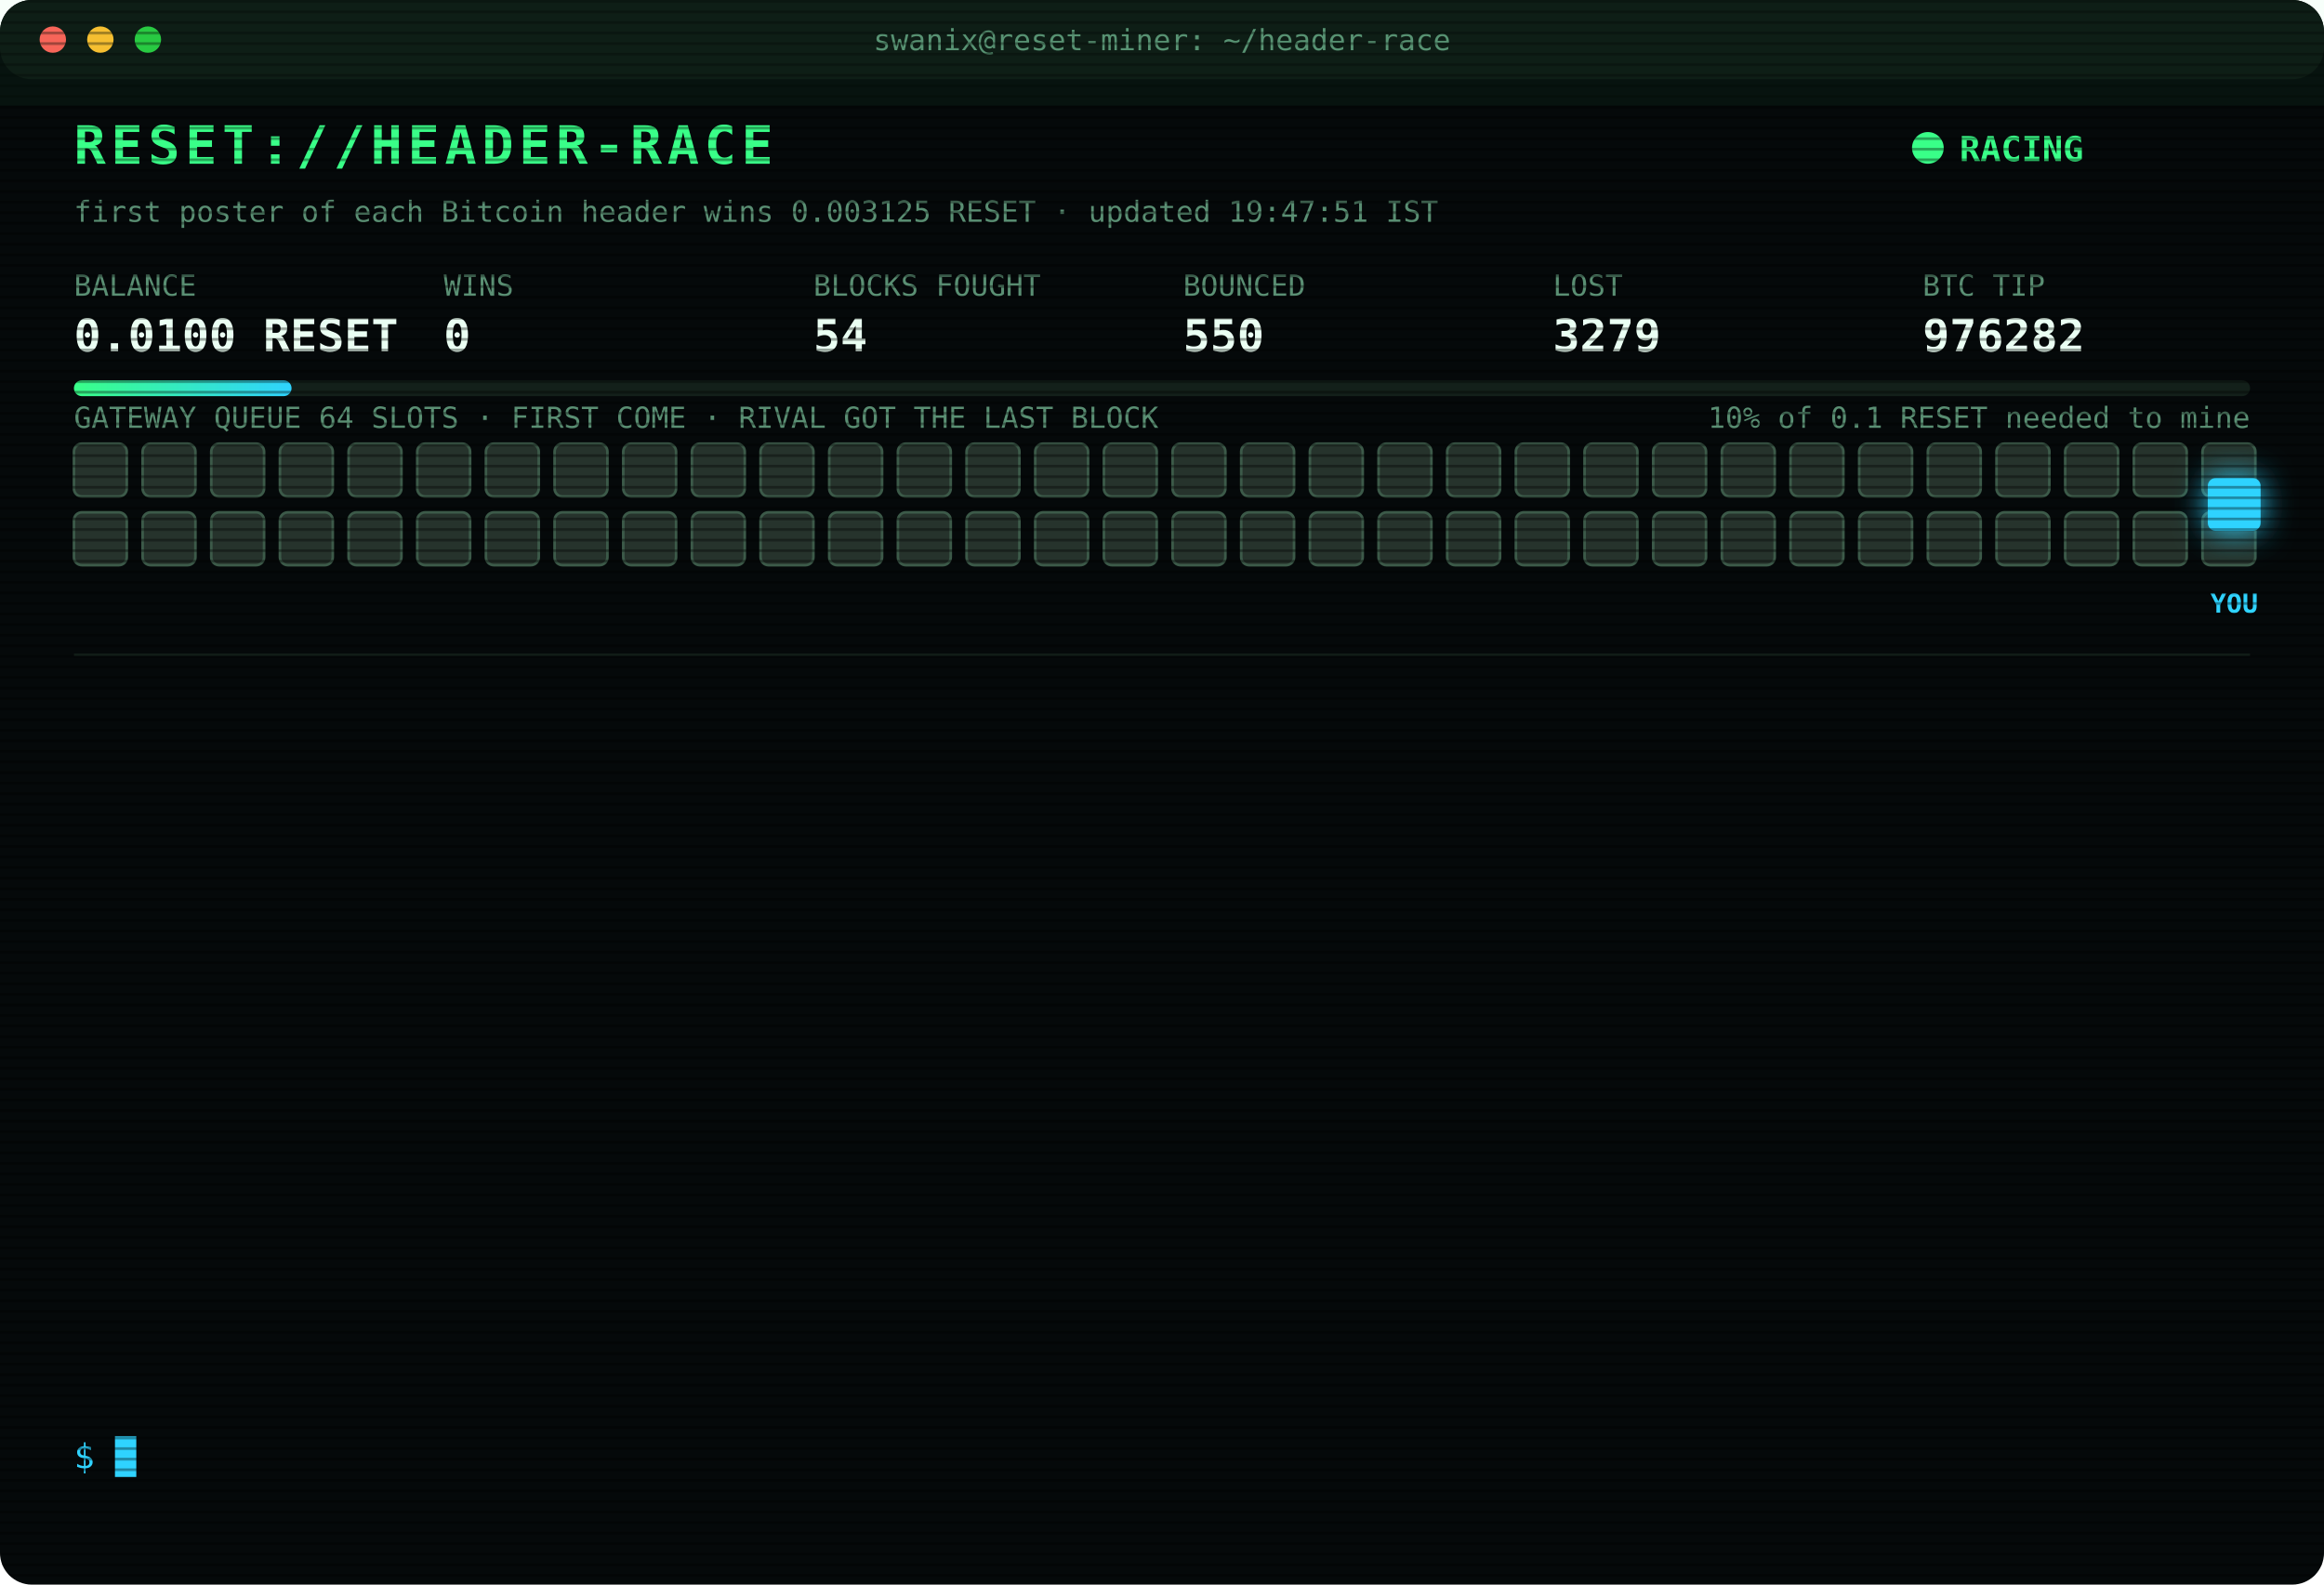
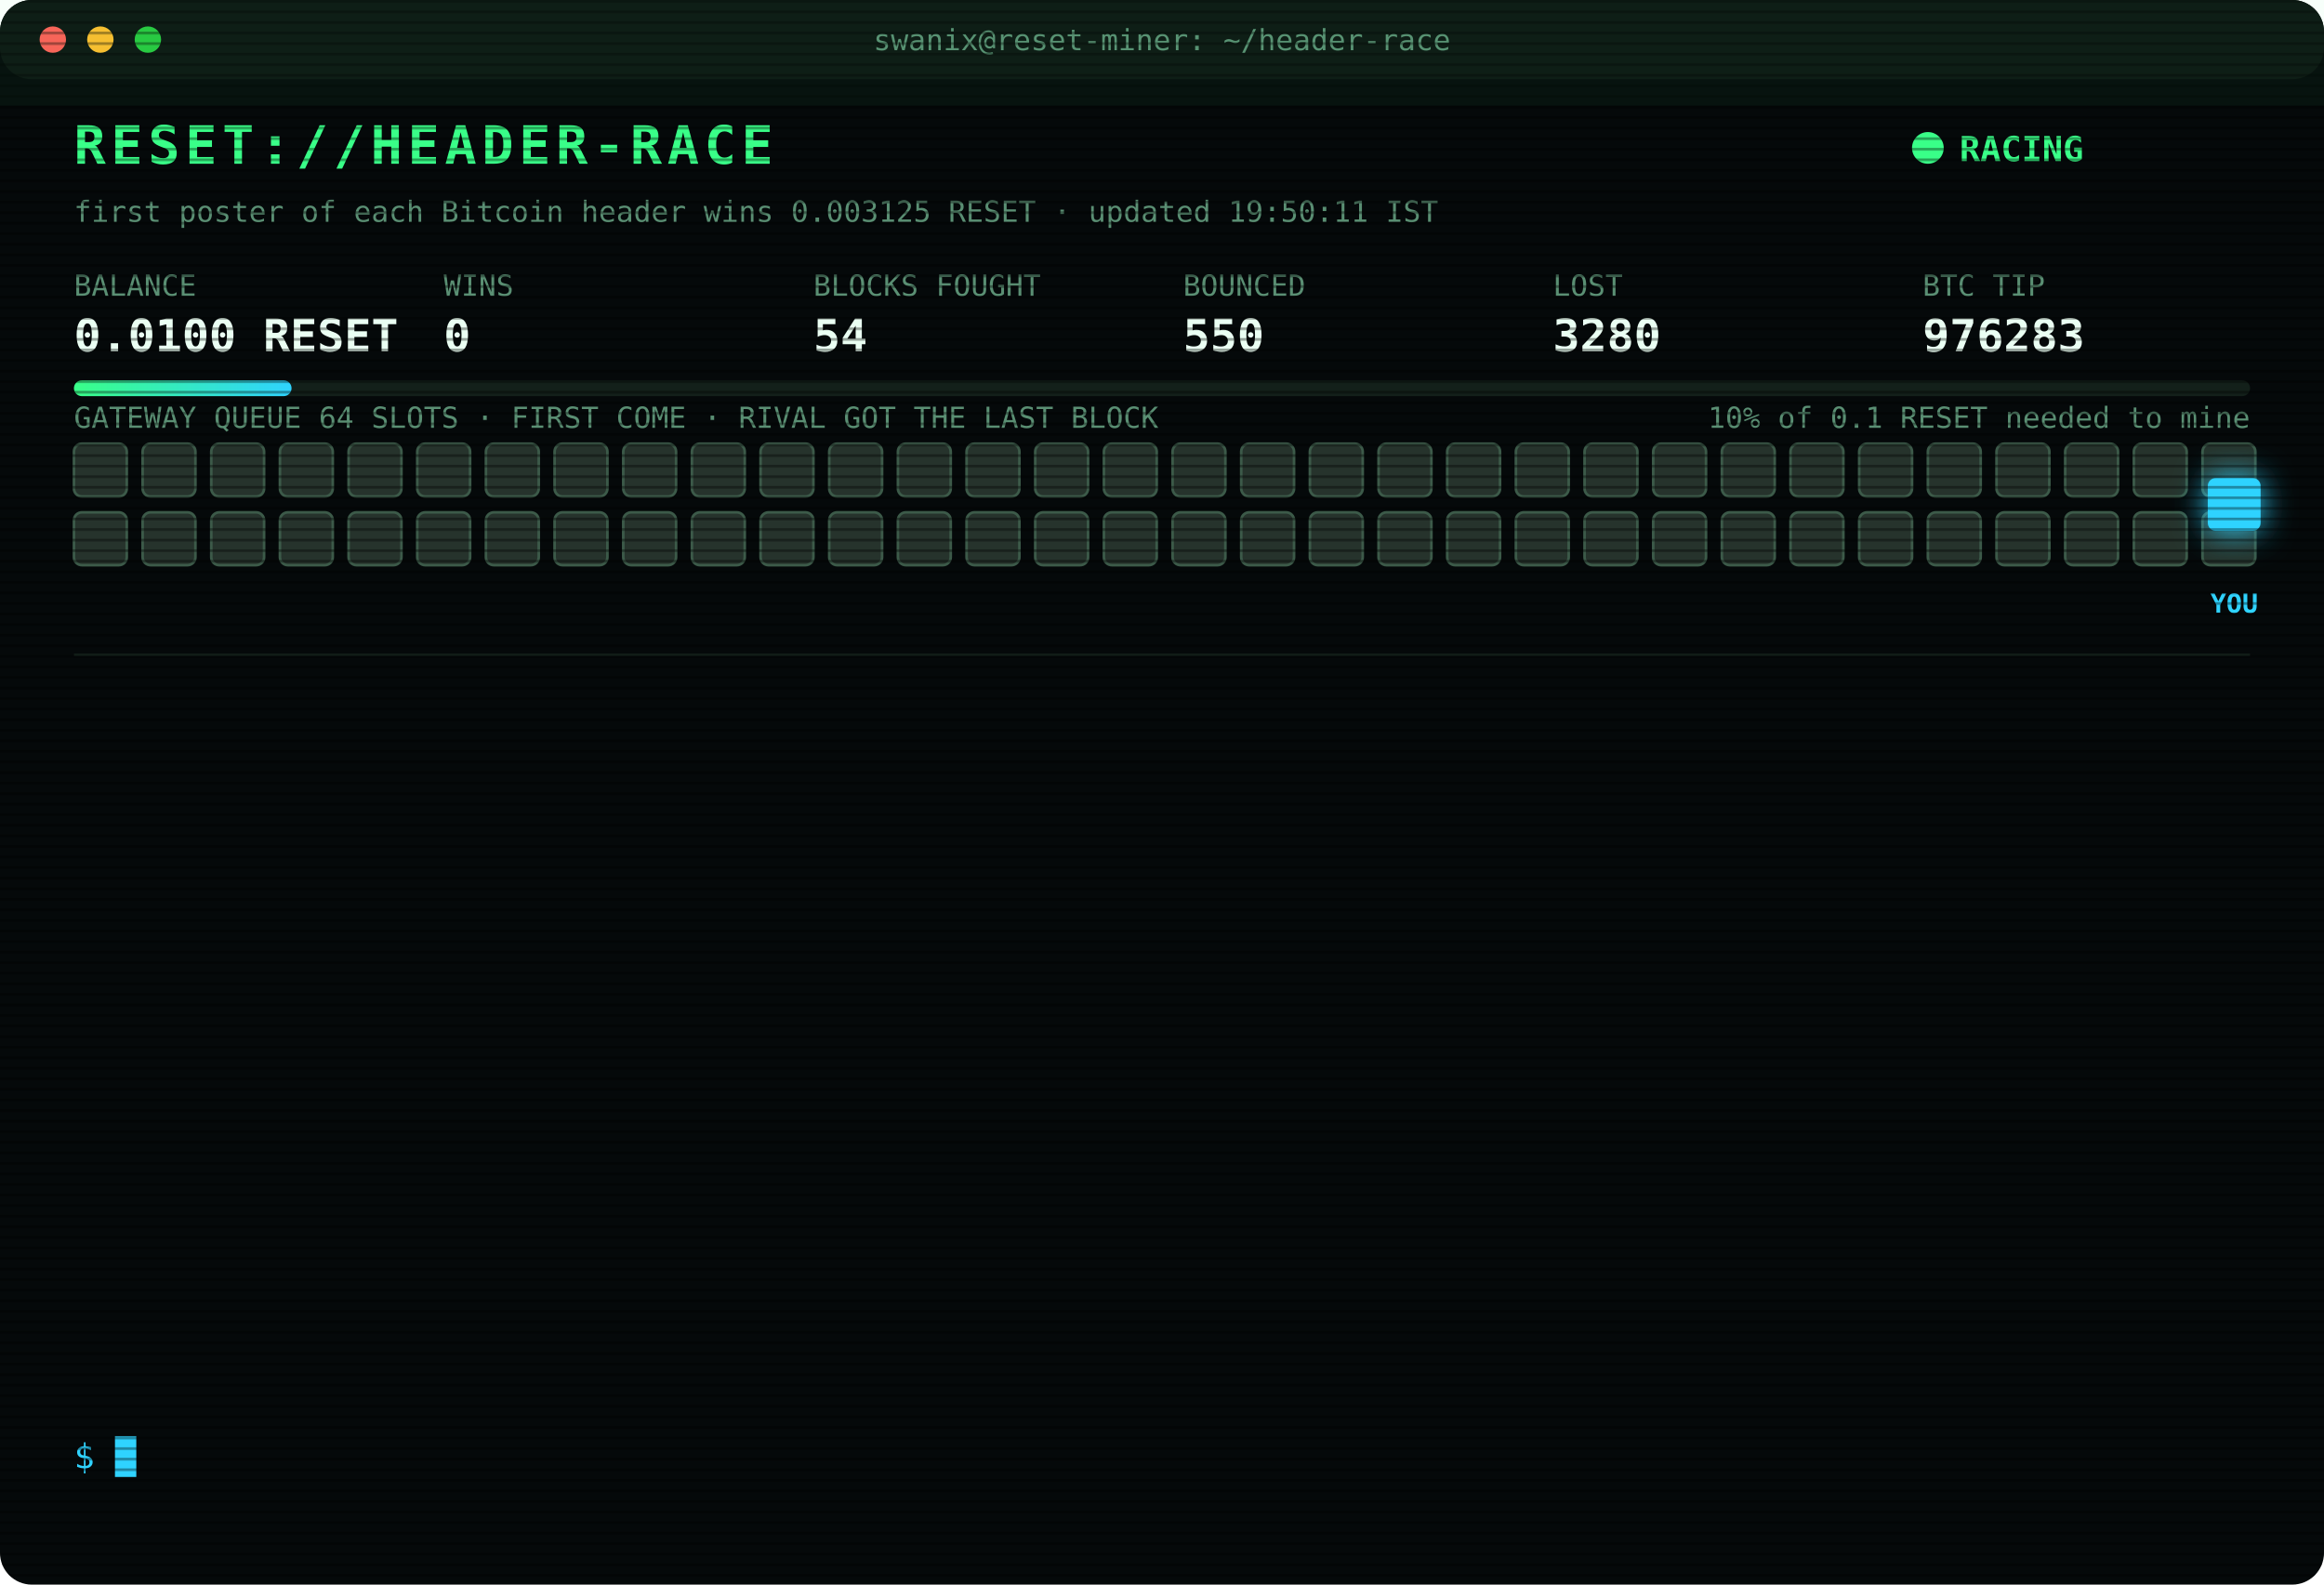
<svg xmlns="http://www.w3.org/2000/svg" width="880" height="600" viewBox="0 0 880 600" font-family="ui-monospace,SFMono-Regular,Menlo,Consolas,monospace">
  <style>
text{font-size:13px;fill:#7CFFB2}
.title{font-size:20px;font-weight:700;fill:#39FF88;letter-spacing:2px;animation:glitch 3s infinite steps(1)}
.sub{fill:#2fd3ff}.k{fill:#5a8f73;font-size:11px}.v{font-size:17px;font-weight:700;fill:#eafff3}
.ts{fill:#3f6b56}.boot{fill:#2fd3ff}.dim{fill:#5a8f73}.bad{fill:#ff4d6d}.warn{fill:#ffd23f}.mag{fill:#ff5cf0}.win{fill:#39FF88;font-weight:700}
.tag{font-size:10px;fill:#2fd3ff;font-weight:700}
.rival{fill:#26332c;stroke:#3c5a49;animation:jam 1.2s infinite alternate}
.idle{fill:#141c18;stroke:#22302a;animation:breathe 4s infinite}
.me{fill:#2fd3ff;filter:drop-shadow(0 0 6px #2fd3ff)}
.hover{animation:nudge 1.1s infinite ease-in-out}.bounce{animation:kick 1.4s infinite}
.ln{opacity:0;animation:in .4s forwards}
.cur{animation:blink 1s infinite steps(1)}
.scan{animation:scan 6s infinite linear}
.led{animation:blink 1.4s infinite}
@keyframes in{from{opacity:0;transform:translateX(-6px)}to{opacity:1;transform:none}}
@keyframes blink{50%{opacity:0}}
@keyframes jam{to{fill:#33463b}}
@keyframes breathe{50%{opacity:.4}}
@keyframes nudge{50%{transform:translateX(-10px)}}
@keyframes kick{0%,100%{transform:none}30%{transform:translateX(-14px)}55%{transform:translateX(10px) translateY(-6px)}}
@keyframes glitch{0%,92%{transform:none}93%{transform:translateX(2px);fill:#ff4d6d}95%{transform:translateX(-2px);fill:#2fd3ff}97%{transform:none}}
@keyframes scan{from{transform:translateY(-40px)}to{transform:translateY(600px)}}
</style>
  <defs>
    <pattern id="sl" width="4" height="4" patternUnits="userSpaceOnUse">
      <rect width="4" height="1" fill="#000" opacity=".35" />
    </pattern>
    <linearGradient id="bar">
      <stop offset="0" stop-color="#39FF88" />
      <stop offset="1" stop-color="#2fd3ff" />
    </linearGradient>
  </defs>
  <rect width="880" height="600" rx="12" fill="#05090a" />
  <rect width="880" height="30" rx="12" fill="#0d1512" />
  <circle cx="20" cy="15" r="5" fill="#ff5f57" />
  <circle cx="38" cy="15" r="5" fill="#febc2e" />
  <circle cx="56" cy="15" r="5" fill="#28c840" />
  <text x="440" y="19" text-anchor="middle" class="k">swanix@reset-miner: ~/header-race</text>
  <text x="28" y="62" class="title">RESET://HEADER-RACE</text>
  <circle class="led" cx="730" cy="56" r="6" fill="#39FF88" />
  <text x="742" y="61" class="win">RACING</text>
-   <text x="28" y="84" class="k">first poster of each Bitcoin header wins 0.003125 RESET · updated 19:47:51 IST</text>
+   <text x="28" y="84" class="k">first poster of each Bitcoin header wins 0.003125 RESET · updated 19:50:11 IST</text>
  <text x="28" y="112" class="k">BALANCE</text>
  <text x="28" y="133" class="v">0.0100 RESET</text>
  <text x="168" y="112" class="k">WINS</text>
  <text x="168" y="133" class="v">0</text>
  <text x="308" y="112" class="k">BLOCKS FOUGHT</text>
  <text x="308" y="133" class="v">54</text>
  <text x="448" y="112" class="k">BOUNCED</text>
  <text x="448" y="133" class="v">550</text>
  <text x="588" y="112" class="k">LOST</text>
-   <text x="588" y="133" class="v">3279</text>
+   <text x="588" y="133" class="v">3280</text>
  <text x="728" y="112" class="k">BTC TIP</text>
-   <text x="728" y="133" class="v">976282</text>
+   <text x="728" y="133" class="v">976283</text>
  <rect x="28" y="144" width="824" height="6" rx="3" fill="#13201a" />
  <rect x="28" y="144" width="82.4" height="6" rx="3" fill="url(#bar)" />
  <text x="852" y="162" text-anchor="end" class="k">10% of 0.1 RESET needed to mine</text>
  <text x="28" y="162" class="k">GATEWAY QUEUE 64 SLOTS · FIRST COME · RIVAL GOT THE LAST BLOCK</text>
  <rect class="rival" x="28" y="168" width="20" height="20" rx="3" style="animation-delay:0.00s" />
  <rect class="rival" x="54" y="168" width="20" height="20" rx="3" style="animation-delay:0.05s" />
  <rect class="rival" x="80" y="168" width="20" height="20" rx="3" style="animation-delay:0.10s" />
  <rect class="rival" x="106" y="168" width="20" height="20" rx="3" style="animation-delay:0.15s" />
  <rect class="rival" x="132" y="168" width="20" height="20" rx="3" style="animation-delay:0.20s" />
  <rect class="rival" x="158" y="168" width="20" height="20" rx="3" style="animation-delay:0.25s" />
  <rect class="rival" x="184" y="168" width="20" height="20" rx="3" style="animation-delay:0.30s" />
  <rect class="rival" x="210" y="168" width="20" height="20" rx="3" style="animation-delay:0.35s" />
  <rect class="rival" x="236" y="168" width="20" height="20" rx="3" style="animation-delay:0.40s" />
  <rect class="rival" x="262" y="168" width="20" height="20" rx="3" style="animation-delay:0.45s" />
  <rect class="rival" x="288" y="168" width="20" height="20" rx="3" style="animation-delay:0.50s" />
  <rect class="rival" x="314" y="168" width="20" height="20" rx="3" style="animation-delay:0.55s" />
  <rect class="rival" x="340" y="168" width="20" height="20" rx="3" style="animation-delay:0.60s" />
  <rect class="rival" x="366" y="168" width="20" height="20" rx="3" style="animation-delay:0.65s" />
  <rect class="rival" x="392" y="168" width="20" height="20" rx="3" style="animation-delay:0.70s" />
  <rect class="rival" x="418" y="168" width="20" height="20" rx="3" style="animation-delay:0.75s" />
  <rect class="rival" x="444" y="168" width="20" height="20" rx="3" style="animation-delay:0.80s" />
  <rect class="rival" x="470" y="168" width="20" height="20" rx="3" style="animation-delay:0.85s" />
  <rect class="rival" x="496" y="168" width="20" height="20" rx="3" style="animation-delay:0.90s" />
  <rect class="rival" x="522" y="168" width="20" height="20" rx="3" style="animation-delay:0.95s" />
  <rect class="rival" x="548" y="168" width="20" height="20" rx="3" style="animation-delay:1.00s" />
  <rect class="rival" x="574" y="168" width="20" height="20" rx="3" style="animation-delay:1.05s" />
  <rect class="rival" x="600" y="168" width="20" height="20" rx="3" style="animation-delay:1.10s" />
  <rect class="rival" x="626" y="168" width="20" height="20" rx="3" style="animation-delay:1.15s" />
  <rect class="rival" x="652" y="168" width="20" height="20" rx="3" style="animation-delay:1.20s" />
  <rect class="rival" x="678" y="168" width="20" height="20" rx="3" style="animation-delay:1.25s" />
  <rect class="rival" x="704" y="168" width="20" height="20" rx="3" style="animation-delay:1.30s" />
  <rect class="rival" x="730" y="168" width="20" height="20" rx="3" style="animation-delay:1.35s" />
  <rect class="rival" x="756" y="168" width="20" height="20" rx="3" style="animation-delay:1.40s" />
  <rect class="rival" x="782" y="168" width="20" height="20" rx="3" style="animation-delay:1.45s" />
  <rect class="rival" x="808" y="168" width="20" height="20" rx="3" style="animation-delay:1.50s" />
  <rect class="rival" x="834" y="168" width="20" height="20" rx="3" style="animation-delay:1.55s" />
  <rect class="rival" x="28" y="194" width="20" height="20" rx="3" style="animation-delay:1.60s" />
  <rect class="rival" x="54" y="194" width="20" height="20" rx="3" style="animation-delay:1.65s" />
  <rect class="rival" x="80" y="194" width="20" height="20" rx="3" style="animation-delay:1.70s" />
  <rect class="rival" x="106" y="194" width="20" height="20" rx="3" style="animation-delay:1.75s" />
  <rect class="rival" x="132" y="194" width="20" height="20" rx="3" style="animation-delay:1.80s" />
  <rect class="rival" x="158" y="194" width="20" height="20" rx="3" style="animation-delay:1.85s" />
  <rect class="rival" x="184" y="194" width="20" height="20" rx="3" style="animation-delay:1.90s" />
  <rect class="rival" x="210" y="194" width="20" height="20" rx="3" style="animation-delay:1.95s" />
  <rect class="rival" x="236" y="194" width="20" height="20" rx="3" style="animation-delay:2.00s" />
  <rect class="rival" x="262" y="194" width="20" height="20" rx="3" style="animation-delay:2.05s" />
  <rect class="rival" x="288" y="194" width="20" height="20" rx="3" style="animation-delay:2.10s" />
  <rect class="rival" x="314" y="194" width="20" height="20" rx="3" style="animation-delay:2.15s" />
  <rect class="rival" x="340" y="194" width="20" height="20" rx="3" style="animation-delay:2.20s" />
  <rect class="rival" x="366" y="194" width="20" height="20" rx="3" style="animation-delay:2.25s" />
  <rect class="rival" x="392" y="194" width="20" height="20" rx="3" style="animation-delay:2.30s" />
  <rect class="rival" x="418" y="194" width="20" height="20" rx="3" style="animation-delay:2.35s" />
  <rect class="rival" x="444" y="194" width="20" height="20" rx="3" style="animation-delay:2.40s" />
  <rect class="rival" x="470" y="194" width="20" height="20" rx="3" style="animation-delay:2.45s" />
  <rect class="rival" x="496" y="194" width="20" height="20" rx="3" style="animation-delay:2.50s" />
  <rect class="rival" x="522" y="194" width="20" height="20" rx="3" style="animation-delay:2.55s" />
  <rect class="rival" x="548" y="194" width="20" height="20" rx="3" style="animation-delay:2.60s" />
  <rect class="rival" x="574" y="194" width="20" height="20" rx="3" style="animation-delay:2.65s" />
  <rect class="rival" x="600" y="194" width="20" height="20" rx="3" style="animation-delay:2.70s" />
  <rect class="rival" x="626" y="194" width="20" height="20" rx="3" style="animation-delay:2.75s" />
  <rect class="rival" x="652" y="194" width="20" height="20" rx="3" style="animation-delay:2.80s" />
  <rect class="rival" x="678" y="194" width="20" height="20" rx="3" style="animation-delay:2.85s" />
  <rect class="rival" x="704" y="194" width="20" height="20" rx="3" style="animation-delay:2.90s" />
  <rect class="rival" x="730" y="194" width="20" height="20" rx="3" style="animation-delay:2.95s" />
  <rect class="rival" x="756" y="194" width="20" height="20" rx="3" style="animation-delay:3.00s" />
  <rect class="rival" x="782" y="194" width="20" height="20" rx="3" style="animation-delay:3.05s" />
  <rect class="rival" x="808" y="194" width="20" height="20" rx="3" style="animation-delay:3.10s" />
  <rect class="rival" x="834" y="194" width="20" height="20" rx="3" style="animation-delay:3.15s" />
  <g class="hover">
    <rect class="me" x="836" y="181" width="20" height="20" rx="3" />
    <text class="tag" x="846" y="232" text-anchor="middle">YOU</text>
  </g>
  <line x1="28" x2="852" y1="248" y2="248" stroke="#13201a" />
  <g class="ln" style="animation-delay:0.40s">
-     <text x="28" y="270" class="ts">17:41:36</text>
-     <text x="104" y="270" class="bad">[LOST] #976272 taken by a rival miner</text>
+     <text x="28" y="270" class="ts">17:50:36</text>
+     <text x="104" y="270" class="bad">[LOST] #976273 taken by a rival miner</text>
  </g>
  <g class="ln" style="animation-delay:0.65s">
-     <text x="28" y="292" class="ts">17:50:36</text>
-     <text x="104" y="292" class="bad">[LOST] #976273 taken by a rival miner</text>
+     <text x="28" y="292" class="ts">18:12:40</text>
+     <text x="104" y="292" class="bad">[LOST] #976274 taken by a rival miner</text>
  </g>
  <g class="ln" style="animation-delay:0.90s">
-     <text x="28" y="314" class="ts">18:12:40</text>
-     <text x="104" y="314" class="bad">[LOST] #976274 taken by a rival miner</text>
+     <text x="28" y="314" class="ts">18:29:55</text>
+     <text x="104" y="314" class="bad">[LOST] #976275 taken by a rival miner</text>
  </g>
  <g class="ln" style="animation-delay:1.15s">
-     <text x="28" y="336" class="ts">18:29:55</text>
-     <text x="104" y="336" class="bad">[LOST] #976275 taken by a rival miner</text>
+     <text x="28" y="336" class="ts">18:44:05</text>
+     <text x="104" y="336" class="bad">[LOST] #976276 taken by a rival miner</text>
  </g>
  <g class="ln" style="animation-delay:1.40s">
-     <text x="28" y="358" class="ts">18:44:05</text>
-     <text x="104" y="358" class="bad">[LOST] #976276 taken by a rival miner</text>
+     <text x="28" y="358" class="ts">18:44:22</text>
+     <text x="104" y="358" class="bad">[LOST] #976277 taken by a rival miner</text>
  </g>
  <g class="ln" style="animation-delay:1.65s">
-     <text x="28" y="380" class="ts">18:44:22</text>
-     <text x="104" y="380" class="bad">[LOST] #976277 taken by a rival miner</text>
+     <text x="28" y="380" class="ts">18:47:49</text>
+     <text x="104" y="380" class="bad">[LOST] #976278 taken by a rival miner</text>
  </g>
  <g class="ln" style="animation-delay:1.90s">
-     <text x="28" y="402" class="ts">18:47:49</text>
-     <text x="104" y="402" class="bad">[LOST] #976278 taken by a rival miner</text>
+     <text x="28" y="402" class="ts">19:29:59</text>
+     <text x="104" y="402" class="bad">[LOST] #976279 taken by a rival miner</text>
  </g>
  <g class="ln" style="animation-delay:2.15s">
-     <text x="28" y="424" class="ts">19:29:59</text>
-     <text x="104" y="424" class="bad">[LOST] #976279 taken by a rival miner</text>
+     <text x="28" y="424" class="ts">19:36:34</text>
+     <text x="104" y="424" class="bad">[LOST] #976280 taken by a rival miner</text>
  </g>
  <g class="ln" style="animation-delay:2.40s">
-     <text x="28" y="446" class="ts">19:36:34</text>
-     <text x="104" y="446" class="bad">[LOST] #976280 taken by a rival miner</text>
+     <text x="28" y="446" class="ts">19:39:28</text>
+     <text x="104" y="446" class="bad">[LOST] #976281 taken by a rival miner</text>
  </g>
  <g class="ln" style="animation-delay:2.65s">
-     <text x="28" y="468" class="ts">19:39:28</text>
-     <text x="104" y="468" class="bad">[LOST] #976281 taken by a rival miner</text>
+     <text x="28" y="468" class="ts">19:40:29</text>
+     <text x="104" y="468" class="dim">[STINT END] calls 765 · wins 0</text>
  </g>
  <g class="ln" style="animation-delay:2.90s">
-     <text x="28" y="490" class="ts">19:40:29</text>
-     <text x="104" y="490" class="dim">[STINT END] calls 765 · wins 0</text>
+     <text x="28" y="490" class="ts">19:45:28</text>
+     <text x="104" y="490" class="boot">[BOOT] racer v3 online · 3 feeds · stint 340m</text>
  </g>
  <g class="ln" style="animation-delay:3.15s">
-     <text x="28" y="512" class="ts">19:45:28</text>
-     <text x="104" y="512" class="boot">[BOOT] racer v3 online · 3 feeds · stint 340m</text>
+     <text x="28" y="512" class="ts">19:47:51</text>
+     <text x="104" y="512" class="bad">[LOST] #976282 taken by a rival miner</text>
  </g>
  <g class="ln" style="animation-delay:3.40s">
-     <text x="28" y="534" class="ts">19:47:51</text>
-     <text x="104" y="534" class="bad">[LOST] #976282 taken by a rival miner</text>
+     <text x="28" y="534" class="ts">19:50:11</text>
+     <text x="104" y="534" class="bad">[LOST] #976283 taken by a rival miner</text>
  </g>
  <text x="28" y="556" class="sub">$ <tspan class="cur">█</tspan>
  </text>
  <rect width="880" height="600" rx="12" fill="url(#sl)" pointer-events="none" />
  <rect class="scan" width="880" height="40" fill="#39FF88" opacity=".04" />
</svg>
